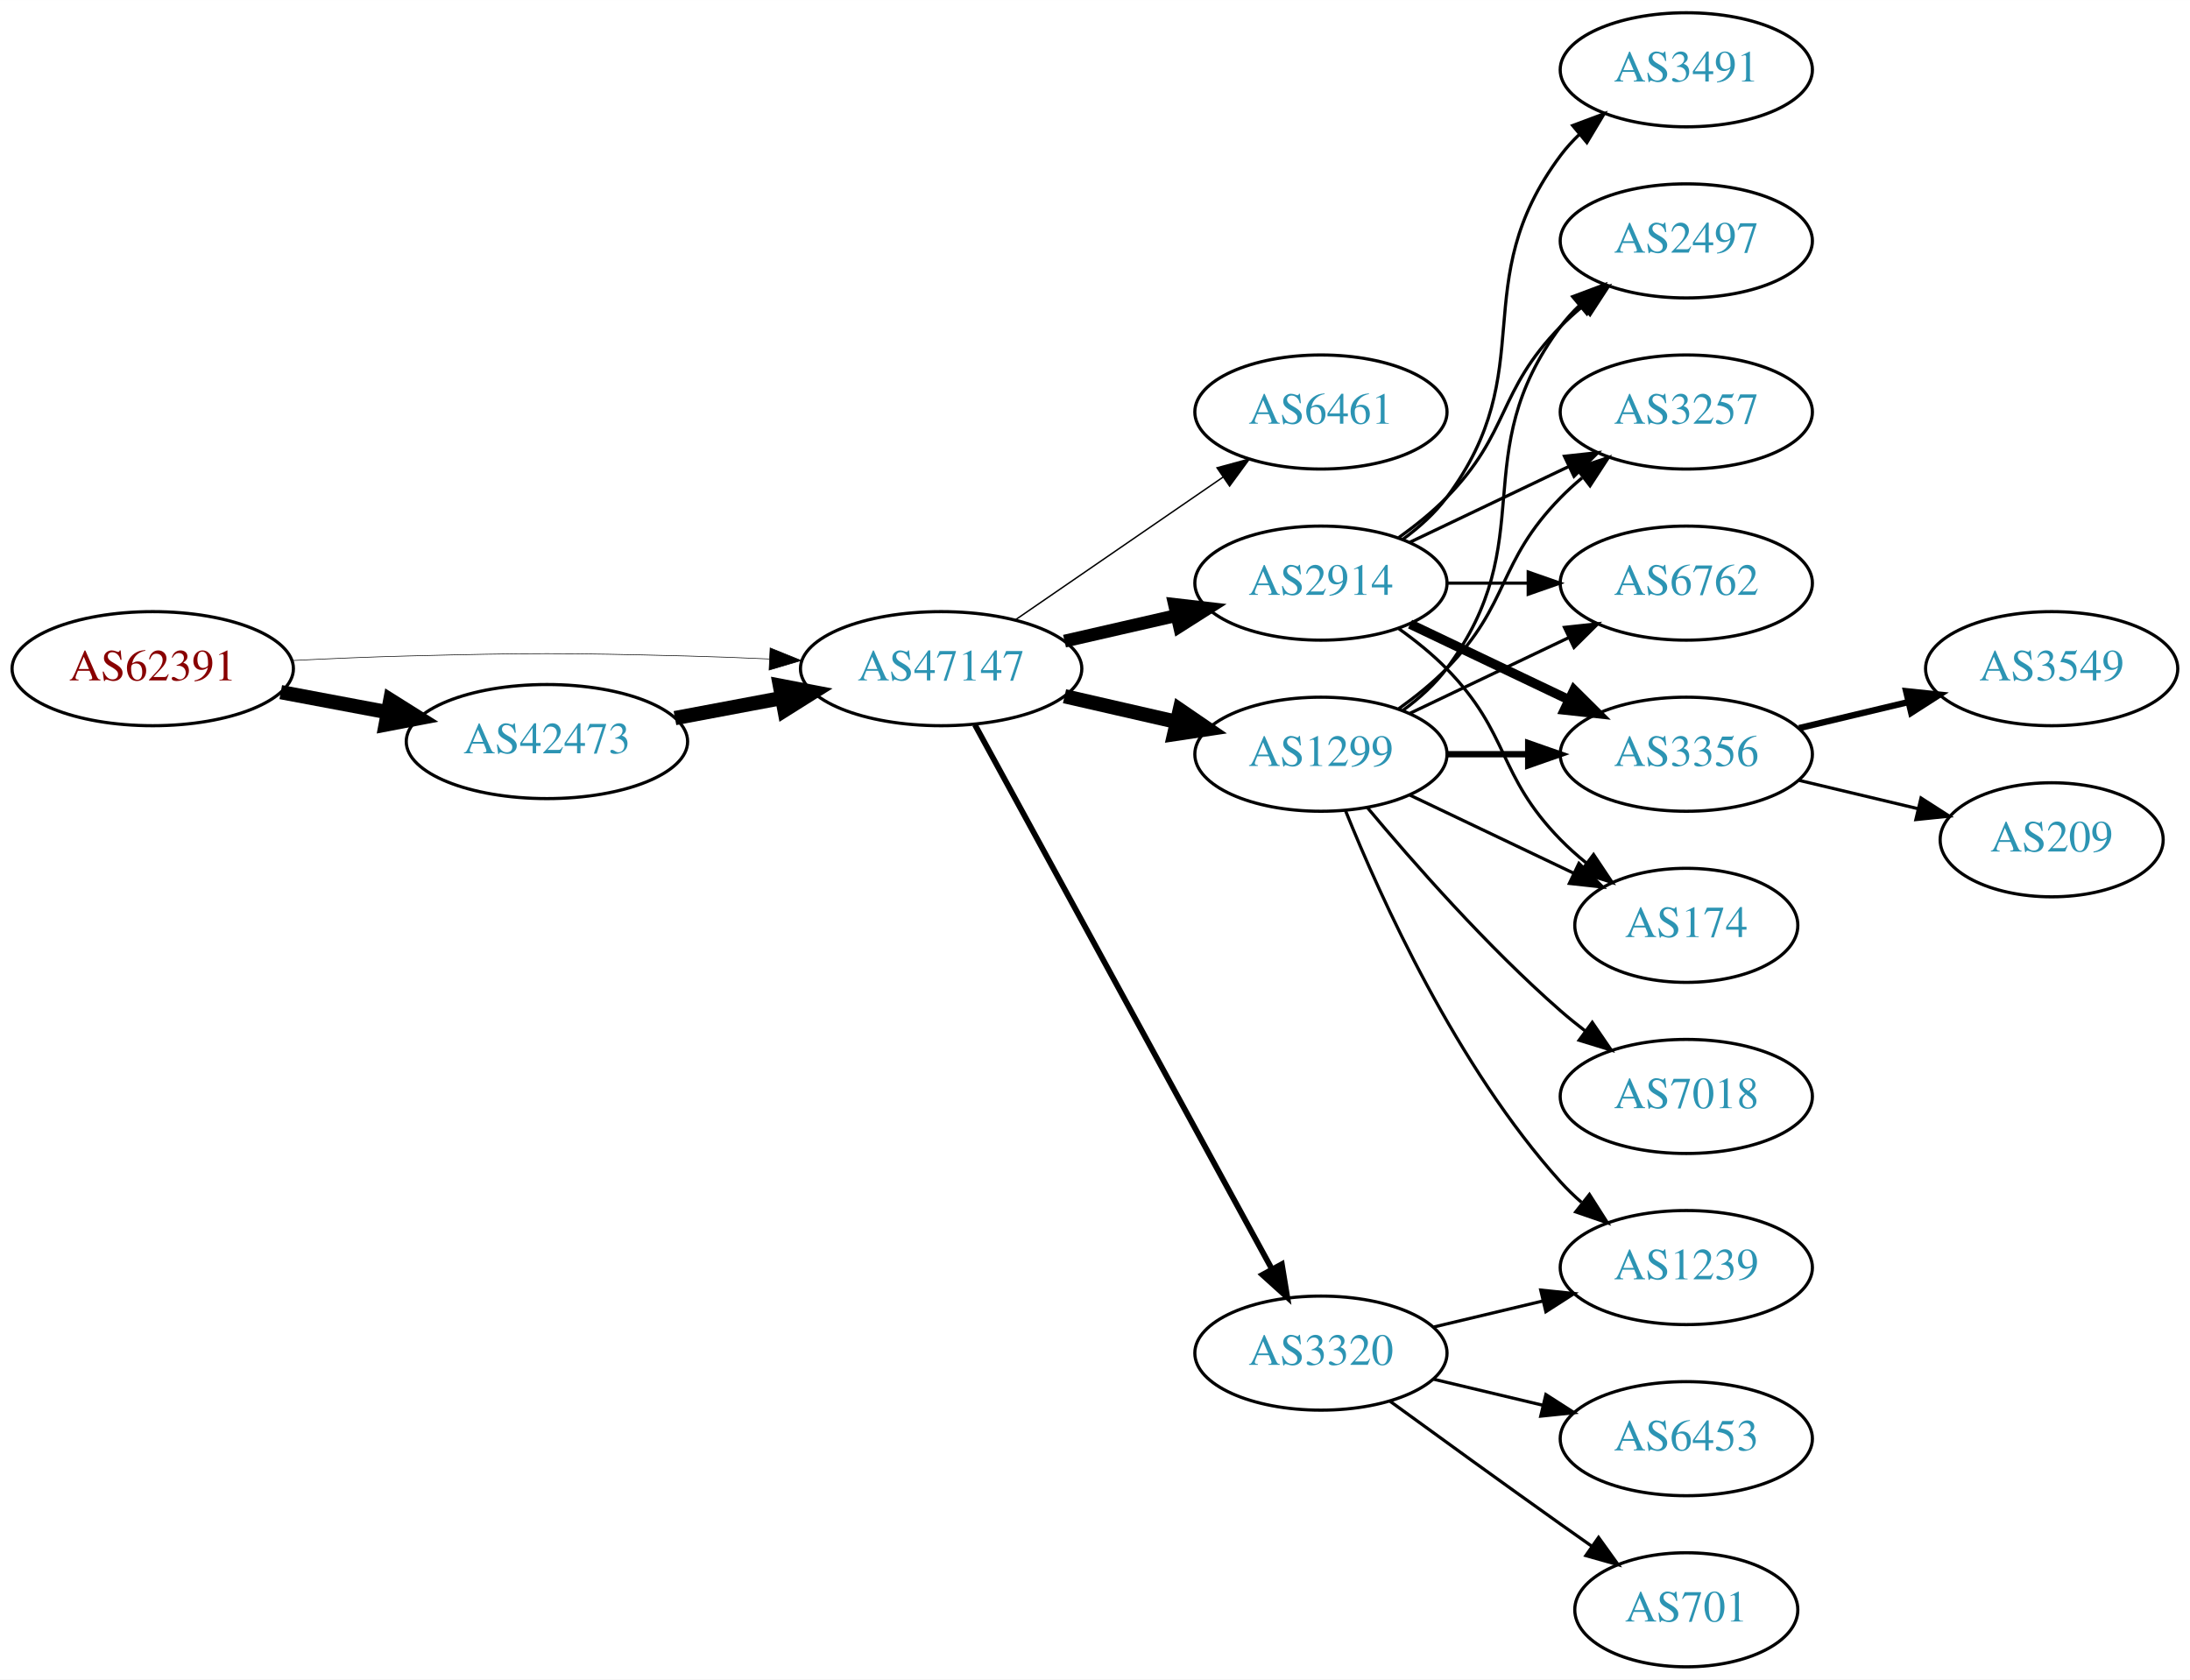
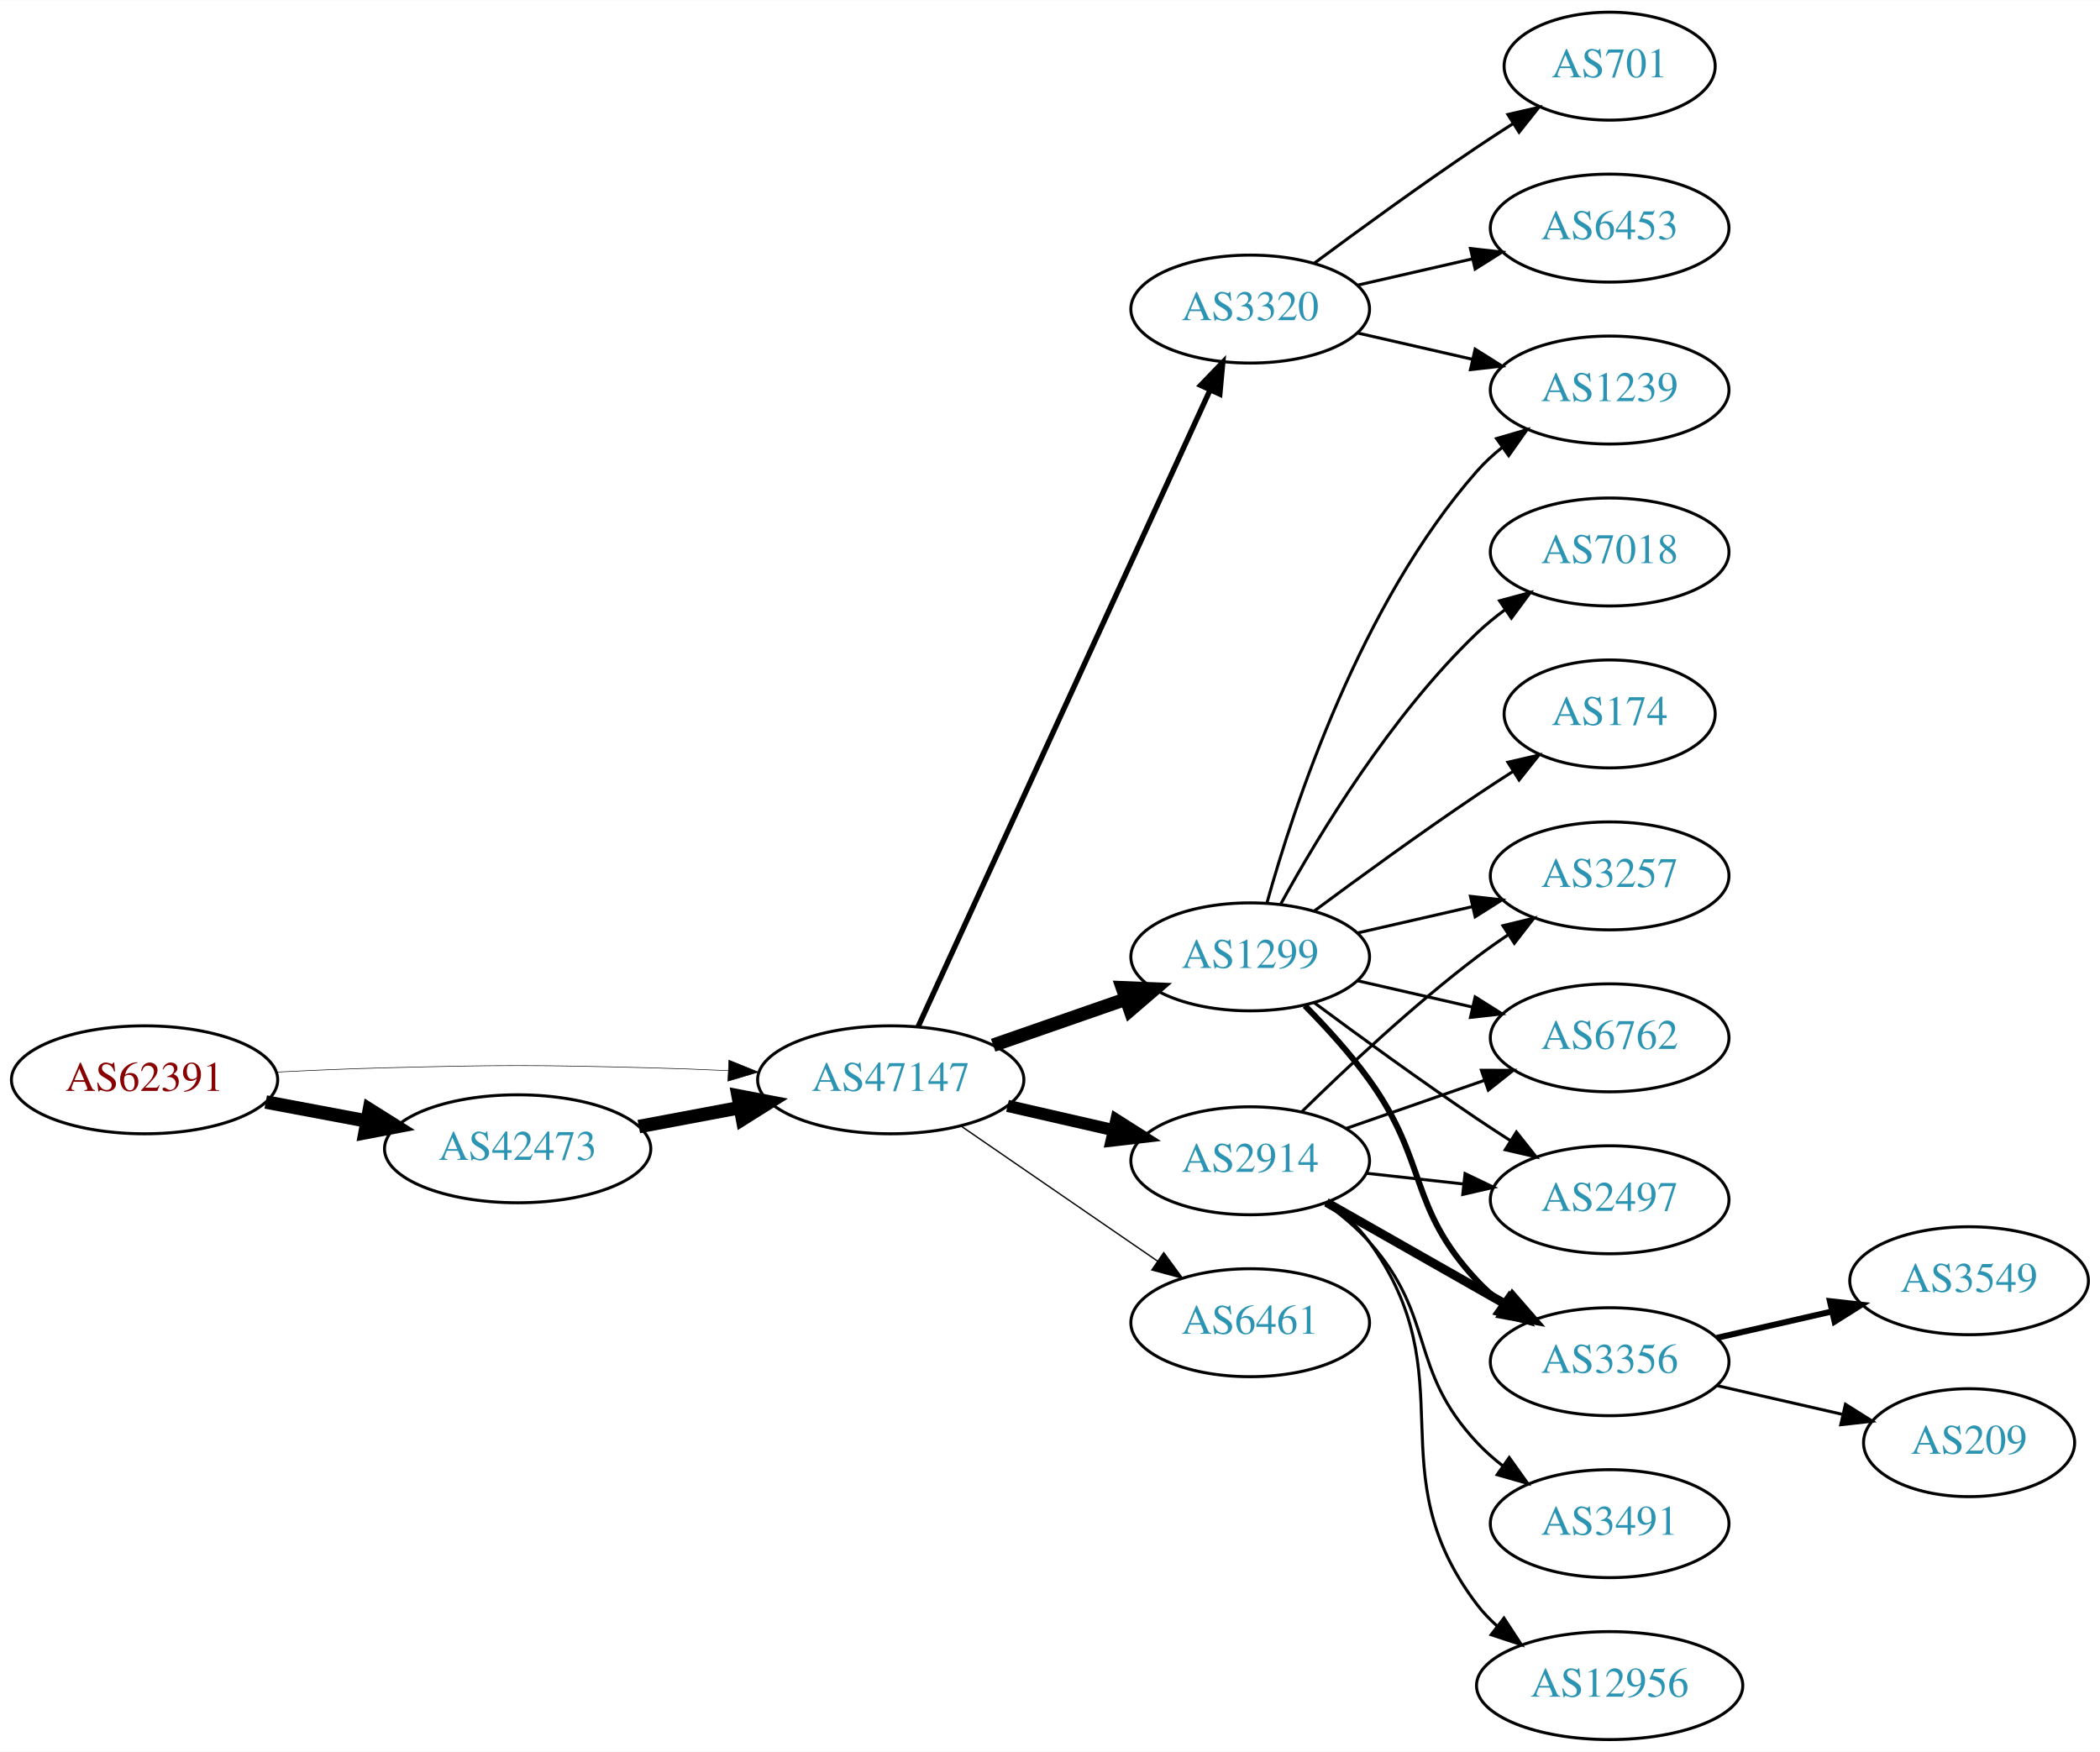
- <svg xmlns="http://www.w3.org/2000/svg" xmlns:xlink="http://www.w3.org/1999/xlink" width="691pt" height="530pt" viewBox="0.00 0.00 691.06 530.00">
-   <g id="graph0" class="graph" transform="scale(1 1) rotate(0) translate(4 526)">
-     <polygon fill="white" stroke="none" points="-4,4 -4,-526 687.055,-526 687.055,4 -4,4" />
+ <svg xmlns="http://www.w3.org/2000/svg" xmlns:xlink="http://www.w3.org/1999/xlink" width="700pt" height="584pt" viewBox="0.00 0.00 700.15 584.00">
+   <g id="graph0" class="graph" transform="scale(1 1) rotate(0) translate(4 580)">
+     <polygon fill="white" stroke="none" points="-4,4 -4,-580 696.155,-580 696.155,4 -4,4" />
    <g id="node1" class="node">
      <g id="a_node1">
        <a xlink:href="/asn/62391" xlink:title="AS62391 ~ Comm-IT EDV DienstleistungsgmbH [AT]">
-           <ellipse fill="#ffffff" stroke="black" cx="44.196" cy="-315" rx="44.393" ry="18" />
-           <text text-anchor="middle" x="44.196" y="-311.3" font-family="Times,serif" font-size="14.00" fill="#880000">AS62391</text>
+           <ellipse fill="#ffffff" stroke="black" cx="44.196" cy="-220" rx="44.393" ry="18" />
+           <text text-anchor="middle" x="44.196" y="-216.3" font-family="Times,serif" font-size="14.00" fill="#880000">AS62391</text>
        </a>
      </g>
    </g>
    <g id="node2" class="node">
      <g id="a_node2">
        <a xlink:href="/asn/42473" xlink:title="AS42473 ~ ANEXIA Internetdienstleistungs GmbH [AT]">
-           <ellipse fill="#ffffff" stroke="black" cx="168.588" cy="-292" rx="44.393" ry="18" />
-           <text text-anchor="middle" x="168.588" y="-288.3" font-family="Times,serif" font-size="14.00" fill="#2c94b3">AS42473</text>
+           <ellipse fill="#ffffff" stroke="black" cx="168.588" cy="-197" rx="44.393" ry="18" />
+           <text text-anchor="middle" x="168.588" y="-193.3" font-family="Times,serif" font-size="14.00" fill="#2c94b3">AS42473</text>
        </a>
      </g>
    </g>
    <g id="edge1" class="edge">
-       <path fill="none" stroke="black" stroke-width="4.5" d="M84.595,-307.596C95.296,-305.585 107.019,-303.382 118.196,-301.282" />
-       <polygon fill="black" stroke="black" stroke-width="4.5" points="119.162,-305.107 128.263,-299.39 117.707,-297.367 119.162,-305.107" />
+       <path fill="none" stroke="black" stroke-width="4.5" d="M84.595,-212.596C95.296,-210.585 107.019,-208.382 118.196,-206.282" />
+       <polygon fill="black" stroke="black" stroke-width="4.5" points="119.162,-210.107 128.263,-204.39 117.707,-202.367 119.162,-210.107" />
    </g>
    <g id="node3" class="node">
      <g id="a_node3">
        <a xlink:href="/asn/47147" xlink:title="AS47147 ~ ANEXIA Internetdienstleistungs GmbH [AT]">
-           <ellipse fill="#ffffff" stroke="black" cx="292.98" cy="-315" rx="44.393" ry="18" />
-           <text text-anchor="middle" x="292.98" y="-311.3" font-family="Times,serif" font-size="14.00" fill="#2c94b3">AS47147</text>
+           <ellipse fill="#ffffff" stroke="black" cx="292.98" cy="-220" rx="44.393" ry="18" />
+           <text text-anchor="middle" x="292.98" y="-216.3" font-family="Times,serif" font-size="14.00" fill="#2c94b3">AS47147</text>
        </a>
      </g>
    </g>
    <g id="edge2" class="edge">
-       <path fill="none" stroke="black" stroke-width="0.196" d="M88.339,-317.575C100.033,-318.165 112.694,-318.705 124.392,-319 163.665,-319.991 173.511,-319.991 212.784,-319 221.192,-318.788 230.098,-318.449 238.784,-318.056" />
-       <polygon fill="black" stroke="black" stroke-width="0.196" points="239.017,-321.549 248.838,-317.575 238.682,-314.557 239.017,-321.549" />
+       <path fill="none" stroke="black" stroke-width="0.196" d="M88.339,-222.575C100.033,-223.165 112.694,-223.705 124.392,-224 163.665,-224.991 173.511,-224.991 212.784,-224 221.192,-223.788 230.098,-223.449 238.784,-223.056" />
+       <polygon fill="black" stroke="black" stroke-width="0.196" points="239.017,-226.549 248.838,-222.575 238.682,-219.557 239.017,-226.549" />
    </g>
    <g id="edge3" class="edge">
-       <path fill="none" stroke="black" stroke-width="4.5" d="M208.988,-299.404C219.688,-301.415 231.411,-303.618 242.589,-305.718" />
-       <polygon fill="black" stroke="black" stroke-width="4.5" points="242.1,-309.633 252.655,-307.61 243.554,-301.893 242.1,-309.633" />
+       <path fill="none" stroke="black" stroke-width="4.5" d="M208.988,-204.404C219.688,-206.415 231.411,-208.618 242.589,-210.718" />
+       <polygon fill="black" stroke="black" stroke-width="4.5" points="242.1,-214.633 252.655,-212.61 243.554,-206.893 242.1,-214.633" />
    </g>
    <g id="node4" class="node">
      <g id="a_node4">
-         <a xlink:href="/asn/6461" xlink:title="AS6461 ~ Zayo Bandwidth [US]">
-           <ellipse fill="#ffffff" stroke="black" cx="412.823" cy="-396" rx="39.794" ry="18" />
-           <text text-anchor="middle" x="412.823" y="-392.3" font-family="Times,serif" font-size="14.00" fill="#2c94b3">AS6461</text>
+         <a xlink:href="/asn/3320" xlink:title="AS3320 ~ DTAG [DE]">
+           <ellipse fill="#ffffff" stroke="black" cx="412.823" cy="-477" rx="39.794" ry="18" />
+           <text text-anchor="middle" x="412.823" y="-473.3" font-family="Times,serif" font-size="14.00" fill="#2c94b3">AS3320</text>
        </a>
      </g>
    </g>
    <g id="edge4" class="edge">
-       <path fill="none" stroke="black" stroke-width="0.45" d="M316.423,-330.426C335.004,-343.198 361.565,-361.455 381.945,-375.463" />
-       <polygon fill="black" stroke="black" stroke-width="0.45" points="380.036,-378.398 390.259,-381.178 384.001,-372.629 380.036,-378.398" />
+       <path fill="none" stroke="black" stroke-width="1.8" d="M302.08,-237.665C322.305,-281.772 375.129,-396.976 399.355,-449.809" />
+       <polygon fill="black" stroke="black" stroke-width="1.8" points="396.317,-451.581 403.666,-459.212 402.68,-448.663 396.317,-451.581" />
    </g>
    <g id="node5" class="node">
      <g id="a_node5">
        <a xlink:href="/asn/2914" xlink:title="AS2914 ~ NTT America, Inc. [US]">
-           <ellipse fill="#ffffff" stroke="black" cx="412.823" cy="-342" rx="39.794" ry="18" />
-           <text text-anchor="middle" x="412.823" y="-338.3" font-family="Times,serif" font-size="14.00" fill="#2c94b3">AS2914</text>
+           <ellipse fill="#ffffff" stroke="black" cx="412.823" cy="-193" rx="39.794" ry="18" />
+           <text text-anchor="middle" x="412.823" y="-189.3" font-family="Times,serif" font-size="14.00" fill="#2c94b3">AS2914</text>
        </a>
      </g>
    </g>
    <g id="edge5" class="edge">
-       <path fill="none" stroke="black" stroke-width="4.05" d="M331.915,-323.692C343.156,-326.267 355.568,-329.111 367.192,-331.774" />
-       <polygon fill="black" stroke="black" stroke-width="4.05" points="366.614,-335.277 377.153,-334.057 368.197,-328.369 366.614,-335.277" />
+       <path fill="none" stroke="black" stroke-width="4.05" d="M331.915,-211.308C343.156,-208.733 355.568,-205.889 367.192,-203.226" />
+       <polygon fill="black" stroke="black" stroke-width="4.05" points="368.197,-206.631 377.153,-200.943 366.614,-199.723 368.197,-206.631" />
    </g>
    <g id="node6" class="node">
      <g id="a_node6">
        <a xlink:href="/asn/1299" xlink:title="AS1299 ~ Telia Carrier [EU]">
-           <ellipse fill="#ffffff" stroke="black" cx="412.823" cy="-288" rx="39.794" ry="18" />
-           <text text-anchor="middle" x="412.823" y="-284.3" font-family="Times,serif" font-size="14.00" fill="#2c94b3">AS1299</text>
+           <ellipse fill="#ffffff" stroke="black" cx="412.823" cy="-261" rx="39.794" ry="18" />
+           <text text-anchor="middle" x="412.823" y="-257.3" font-family="Times,serif" font-size="14.00" fill="#2c94b3">AS1299</text>
        </a>
      </g>
    </g>
    <g id="edge6" class="edge">
-       <path fill="none" stroke="black" stroke-width="4.5" d="M331.915,-306.308C343.156,-303.733 355.568,-300.889 367.192,-298.226" />
-       <polygon fill="black" stroke="black" stroke-width="4.5" points="368.285,-302.015 377.153,-295.943 366.527,-294.339 368.285,-302.015" />
+       <path fill="none" stroke="black" stroke-width="4.5" d="M327.12,-231.53C340.837,-236.302 356.877,-241.883 371.286,-246.896" />
+       <polygon fill="black" stroke="black" stroke-width="4.5" points="370.214,-250.692 380.953,-250.26 372.802,-243.255 370.214,-250.692" />
    </g>
    <g id="node7" class="node">
      <g id="a_node7">
-         <a xlink:href="/asn/3320" xlink:title="AS3320 ~ DTAG [DE]">
-           <ellipse fill="#ffffff" stroke="black" cx="412.823" cy="-99" rx="39.794" ry="18" />
-           <text text-anchor="middle" x="412.823" y="-95.3" font-family="Times,serif" font-size="14.00" fill="#2c94b3">AS3320</text>
+         <a xlink:href="/asn/6461" xlink:title="AS6461 ~ Zayo Bandwidth [US]">
+           <ellipse fill="#ffffff" stroke="black" cx="412.823" cy="-139" rx="39.794" ry="18" />
+           <text text-anchor="middle" x="412.823" y="-135.3" font-family="Times,serif" font-size="14.00" fill="#2c94b3">AS6461</text>
        </a>
      </g>
    </g>
    <g id="edge7" class="edge">
-       <path fill="none" stroke="black" stroke-width="1.8" d="M303.624,-297.324C324.305,-259.416 373.018,-170.127 397.397,-125.441" />
-       <polygon fill="black" stroke="black" stroke-width="1.8" points="400.495,-127.072 402.211,-116.617 394.35,-123.72 400.495,-127.072" />
+       <path fill="none" stroke="black" stroke-width="0.45" d="M316.423,-204.574C335.004,-191.802 361.565,-173.545 381.945,-159.537" />
+       <polygon fill="black" stroke="black" stroke-width="0.45" points="384.001,-162.371 390.259,-153.822 380.036,-156.602 384.001,-162.371" />
    </g>
    <g id="node8" class="node">
      <g id="a_node8">
-         <a xlink:href="/asn/3257" xlink:title="AS3257 ~ GTT [DE]">
-           <ellipse fill="#ffffff" stroke="black" cx="528.116" cy="-396" rx="39.794" ry="18" />
-           <text text-anchor="middle" x="528.116" y="-392.3" font-family="Times,serif" font-size="14.00" fill="#2c94b3">AS3257</text>
+         <a xlink:href="/asn/6453" xlink:title="AS6453 ~ TATA COMMUNICATIONS (AMERICA) INC [US]">
+           <ellipse fill="#ffffff" stroke="black" cx="532.666" cy="-504" rx="39.794" ry="18" />
+           <text text-anchor="middle" x="532.666" y="-500.3" font-family="Times,serif" font-size="14.00" fill="#2c94b3">AS6453</text>
        </a>
      </g>
    </g>
    <g id="edge8" class="edge">
-       <path fill="none" stroke="black" d="M440.959,-354.934C455.953,-362.081 474.774,-371.052 490.998,-378.785" />
-       <polygon fill="black" stroke="black" points="489.668,-382.028 500.201,-383.171 492.68,-375.709 489.668,-382.028" />
+       <path fill="none" stroke="black" d="M448.542,-484.955C460.542,-487.704 474.163,-490.825 486.856,-493.733" />
+       <polygon fill="black" stroke="black" points="486.258,-497.187 496.787,-496.009 487.821,-490.364 486.258,-497.187" />
    </g>
    <g id="node9" class="node">
      <g id="a_node9">
-         <a xlink:href="/asn/6762" xlink:title="AS6762 ~ TELECOM ITALIA SPARKLE S.p.A. [IT]">
-           <ellipse fill="#ffffff" stroke="black" cx="528.116" cy="-342" rx="39.794" ry="18" />
-           <text text-anchor="middle" x="528.116" y="-338.3" font-family="Times,serif" font-size="14.00" fill="#2c94b3">AS6762</text>
+         <a xlink:href="/asn/701" xlink:title="AS701 ~ UUNET [US]">
+           <ellipse fill="#ffffff" stroke="black" cx="532.666" cy="-558" rx="35.194" ry="18" />
+           <text text-anchor="middle" x="532.666" y="-554.3" font-family="Times,serif" font-size="14.00" fill="#2c94b3">AS701</text>
        </a>
      </g>
    </g>
    <g id="edge9" class="edge">
-       <path fill="none" stroke="black" d="M452.495,-342C460.698,-342 469.462,-342 477.994,-342" />
-       <polygon fill="black" stroke="black" points="478.233,-345.5 488.233,-342 478.233,-338.5 478.233,-345.5" />
+       <path fill="none" stroke="black" d="M434.153,-492.277C449.016,-503.304 469.76,-518.407 488.469,-531 492.287,-533.569 496.337,-536.21 500.367,-538.786" />
+       <polygon fill="black" stroke="black" points="498.736,-541.895 509.061,-544.271 502.471,-535.975 498.736,-541.895" />
    </g>
    <g id="node10" class="node">
      <g id="a_node10">
-         <a xlink:href="/asn/3491" xlink:title="AS3491 ~ PCCW Global, Inc. [US]">
-           <ellipse fill="#ffffff" stroke="black" cx="528.116" cy="-504" rx="39.794" ry="18" />
-           <text text-anchor="middle" x="528.116" y="-500.3" font-family="Times,serif" font-size="14.00" fill="#2c94b3">AS3491</text>
+         <a xlink:href="/asn/1239" xlink:title="AS1239 ~ Sprint [US]">
+           <ellipse fill="#ffffff" stroke="black" cx="532.666" cy="-450" rx="39.794" ry="18" />
+           <text text-anchor="middle" x="532.666" y="-446.3" font-family="Times,serif" font-size="14.00" fill="#2c94b3">AS1239</text>
        </a>
      </g>
    </g>
    <g id="edge10" class="edge">
-       <path fill="none" stroke="black" d="M438.754,-355.882C443.83,-359.611 448.748,-364.016 452.469,-369 482.741,-409.542 458.198,-436.458 488.469,-477 490.214,-479.336 492.221,-481.545 494.385,-483.617" />
-       <polygon fill="black" stroke="black" points="492.262,-486.405 502.185,-490.118 496.744,-481.027 492.262,-486.405" />
+       <path fill="none" stroke="black" d="M448.542,-469.045C460.542,-466.296 474.163,-463.175 486.856,-460.267" />
+       <polygon fill="black" stroke="black" points="487.821,-463.636 496.787,-457.991 486.258,-456.813 487.821,-463.636" />
    </g>
    <g id="node11" class="node">
      <g id="a_node11">
        <a xlink:href="/asn/3356" xlink:title="AS3356 ~ Level 3 Parent, LLC [US]">
-           <ellipse fill="#ffffff" stroke="black" cx="528.116" cy="-288" rx="39.794" ry="18" />
-           <text text-anchor="middle" x="528.116" y="-284.3" font-family="Times,serif" font-size="14.00" fill="#2c94b3">AS3356</text>
-         </a>
-       </g>
-     </g>
-     <g id="edge11" class="edge">
-       <path fill="none" stroke="black" stroke-width="3" d="M440.959,-329.066C455.953,-321.919 474.774,-312.948 490.998,-305.215" />
-       <polygon fill="black" stroke="black" stroke-width="3" points="492.68,-308.291 500.201,-300.829 489.668,-301.972 492.68,-308.291" />
+           <ellipse fill="#ffffff" stroke="black" cx="532.666" cy="-126" rx="39.794" ry="18" />
+           <text text-anchor="middle" x="532.666" y="-122.3" font-family="Times,serif" font-size="14.00" fill="#2c94b3">AS3356</text>
+         </a>
+       </g>
+     </g>
+     <g id="edge20" class="edge">
+       <path fill="none" stroke="black" stroke-width="3" d="M438.24,-179.118C455.7,-169.191 479.4,-155.716 498.561,-144.822" />
+       <polygon fill="black" stroke="black" stroke-width="3" points="500.316,-147.85 507.28,-139.865 496.857,-141.765 500.316,-147.85" />
    </g>
    <g id="node12" class="node">
      <g id="a_node12">
-         <a xlink:href="/asn/174" xlink:title="AS174 ~ Cogent Communications [US]">
-           <ellipse fill="#ffffff" stroke="black" cx="528.116" cy="-234" rx="35.194" ry="18" />
-           <text text-anchor="middle" x="528.116" y="-230.3" font-family="Times,serif" font-size="14.00" fill="#2c94b3">AS174</text>
-         </a>
-       </g>
+         <a xlink:href="/asn/3257" xlink:title="AS3257 ~ GTT [DE]">
+           <ellipse fill="#ffffff" stroke="black" cx="532.666" cy="-288" rx="39.794" ry="18" />
+           <text text-anchor="middle" x="532.666" y="-284.3" font-family="Times,serif" font-size="14.00" fill="#2c94b3">AS3257</text>
+         </a>
+       </g>
+     </g>
+     <g id="edge23" class="edge">
+       <path fill="none" stroke="black" d="M429.971,-209.296C444.608,-223.671 467.097,-244.795 488.469,-261 491.799,-263.525 495.371,-266.037 498.983,-268.456" />
+       <polygon fill="black" stroke="black" points="497.089,-271.399 507.386,-273.892 500.891,-265.522 497.089,-271.399" />
+     </g>
+     <g id="node15" class="node">
+       <g id="a_node15">
+         <a xlink:href="/asn/6762" xlink:title="AS6762 ~ TELECOM ITALIA SPARKLE S.p.A. [IT]">
+           <ellipse fill="#ffffff" stroke="black" cx="532.666" cy="-234" rx="39.794" ry="18" />
+           <text text-anchor="middle" x="532.666" y="-230.3" font-family="Times,serif" font-size="14.00" fill="#2c94b3">AS6762</text>
+         </a>
+       </g>
+     </g>
+     <g id="edge22" class="edge">
+       <path fill="none" stroke="black" d="M444.785,-203.772C458.881,-208.677 475.758,-214.548 490.871,-219.807" />
+       <polygon fill="black" stroke="black" points="489.907,-223.177 500.501,-223.157 492.207,-216.566 489.907,-223.177" />
+     </g>
+     <g id="node16" class="node">
+       <g id="a_node16">
+         <a xlink:href="/asn/2497" xlink:title="AS2497 ~ Internet Initiative Japan Inc. [JP]">
+           <ellipse fill="#ffffff" stroke="black" cx="532.666" cy="-180" rx="39.794" ry="18" />
+           <text text-anchor="middle" x="532.666" y="-176.3" font-family="Times,serif" font-size="14.00" fill="#2c94b3">AS2497</text>
+         </a>
+       </g>
+     </g>
+     <g id="edge25" class="edge">
+       <path fill="none" stroke="black" d="M451.433,-188.851C461.744,-187.713 473.062,-186.465 483.862,-185.274" />
+       <polygon fill="black" stroke="black" points="484.453,-188.73 494.009,-184.154 483.685,-181.772 484.453,-188.73" />
+     </g>
+     <g id="node19" class="node">
+       <g id="a_node19">
+         <a xlink:href="/asn/12956" xlink:title="AS12956 ~ TELXIUS [ES]">
+           <ellipse fill="#ffffff" stroke="black" cx="532.666" cy="-18" rx="44.393" ry="18" />
+           <text text-anchor="middle" x="532.666" y="-14.3" font-family="Times,serif" font-size="14.00" fill="#2c94b3">AS12956</text>
+         </a>
+       </g>
+     </g>
+     <g id="edge21" class="edge">
+       <path fill="none" stroke="black" d="M438.875,-179.207C443.945,-175.473 448.829,-171.044 452.469,-166 485.301,-120.502 454.484,-89.644 488.469,-45 490.451,-42.396 492.763,-39.981 495.267,-37.755" />
+       <polygon fill="black" stroke="black" points="497.426,-40.51 503.221,-31.64 493.16,-34.96 497.426,-40.51" />
+     </g>
+     <g id="node20" class="node">
+       <g id="a_node20">
+         <a xlink:href="/asn/3491" xlink:title="AS3491 ~ PCCW Global, Inc. [US]">
+           <ellipse fill="#ffffff" stroke="black" cx="532.666" cy="-72" rx="39.794" ry="18" />
+           <text text-anchor="middle" x="532.666" y="-68.3" font-family="Times,serif" font-size="14.00" fill="#2c94b3">AS3491</text>
+         </a>
+       </g>
+     </g>
+     <g id="edge24" class="edge">
+       <path fill="none" stroke="black" d="M437.738,-178.91C442.981,-175.14 448.226,-170.77 452.469,-166 474.937,-140.743 465.363,-123.674 488.469,-99 491.039,-96.257 493.945,-93.68 497.007,-91.29" />
+       <polygon fill="black" stroke="black" points="499.186,-94.036 505.345,-85.415 495.155,-88.313 499.186,-94.036" />
+     </g>
+     <g id="edge16" class="edge">
+       <path fill="none" stroke="black" d="M418.396,-278.946C427.302,-310.995 449.586,-378.842 488.469,-423 490.953,-425.821 493.803,-428.449 496.829,-430.871" />
+       <polygon fill="black" stroke="black" points="494.946,-433.828 505.118,-436.791 499.014,-428.131 494.946,-433.828" />
+     </g>
+     <g id="edge11" class="edge">
+       <path fill="none" stroke="black" stroke-width="2" d="M431.057,-244.722C438.159,-237.527 446.179,-228.729 452.469,-220 472.233,-192.575 465.363,-177.674 488.469,-153 491.039,-150.257 493.945,-147.68 497.007,-145.29" />
+       <polygon fill="black" stroke="black" stroke-width="2" points="499.186,-148.036 505.345,-139.415 495.155,-142.313 499.186,-148.036" />
    </g>
    <g id="edge12" class="edge">
-       <path fill="none" stroke="black" d="M437.417,-327.611C442.673,-323.852 448.005,-319.563 452.469,-315 472.642,-294.383 468.297,-281.617 488.469,-261 490.949,-258.466 493.695,-256.017 496.548,-253.696" />
-       <polygon fill="black" stroke="black" points="498.85,-256.343 504.733,-247.532 494.639,-250.752 498.85,-256.343" />
+       <path fill="none" stroke="black" d="M448.542,-268.955C460.542,-271.704 474.163,-274.825 486.856,-277.733" />
+       <polygon fill="black" stroke="black" points="486.258,-281.187 496.787,-280.009 487.821,-274.364 486.258,-281.187" />
    </g>
    <g id="node13" class="node">
      <g id="a_node13">
-         <a xlink:href="/asn/2497" xlink:title="AS2497 ~ Internet Initiative Japan Inc. [JP]">
-           <ellipse fill="#ffffff" stroke="black" cx="528.116" cy="-450" rx="39.794" ry="18" />
-           <text text-anchor="middle" x="528.116" y="-446.3" font-family="Times,serif" font-size="14.00" fill="#2c94b3">AS2497</text>
+         <a xlink:href="/asn/174" xlink:title="AS174 ~ Cogent Communications [US]">
+           <ellipse fill="#ffffff" stroke="black" cx="532.666" cy="-342" rx="35.194" ry="18" />
+           <text text-anchor="middle" x="532.666" y="-338.3" font-family="Times,serif" font-size="14.00" fill="#2c94b3">AS174</text>
        </a>
      </g>
    </g>
    <g id="edge13" class="edge">
-       <path fill="none" stroke="black" d="M437.417,-356.389C442.673,-360.148 448.005,-364.437 452.469,-369 472.642,-389.617 468.297,-402.383 488.469,-423 490.562,-425.139 492.846,-427.218 495.222,-429.21" />
-       <polygon fill="black" stroke="black" points="493.466,-432.275 503.522,-435.611 497.741,-426.732 493.466,-432.275" />
-     </g>
-     <g id="edge18" class="edge">
-       <path fill="none" stroke="black" d="M437.417,-302.389C442.673,-306.148 448.005,-310.437 452.469,-315 472.642,-335.617 468.297,-348.383 488.469,-369 490.562,-371.139 492.846,-373.218 495.222,-375.21" />
-       <polygon fill="black" stroke="black" points="493.466,-378.275 503.522,-381.611 497.741,-372.732 493.466,-378.275" />
-     </g>
-     <g id="edge14" class="edge">
-       <path fill="none" stroke="black" d="M440.959,-300.934C455.953,-308.081 474.774,-317.052 490.998,-324.785" />
-       <polygon fill="black" stroke="black" points="489.668,-328.028 500.201,-329.171 492.68,-321.709 489.668,-328.028" />
-     </g>
-     <g id="edge19" class="edge">
-       <path fill="none" stroke="black" stroke-width="2" d="M452.495,-288C460.698,-288 469.462,-288 477.994,-288" />
-       <polygon fill="black" stroke="black" stroke-width="2" points="478.233,-291.5 488.233,-288 478.233,-284.5 478.233,-291.5" />
-     </g>
-     <g id="edge20" class="edge">
-       <path fill="none" stroke="black" d="M440.959,-275.066C456.391,-267.71 475.877,-258.423 492.412,-250.541" />
-       <polygon fill="black" stroke="black" points="494.232,-253.551 501.754,-246.089 491.221,-247.232 494.232,-253.551" />
-     </g>
-     <g id="edge17" class="edge">
-       <path fill="none" stroke="black" d="M438.754,-301.882C443.83,-305.611 448.748,-310.016 452.469,-315 482.741,-355.542 458.198,-382.458 488.469,-423 490.214,-425.336 492.221,-427.545 494.385,-429.617" />
-       <polygon fill="black" stroke="black" points="492.262,-432.405 502.185,-436.118 496.744,-427.027 492.262,-432.405" />
+       <path fill="none" stroke="black" d="M434.153,-276.277C449.016,-287.304 469.76,-302.407 488.469,-315 492.287,-317.569 496.337,-320.21 500.367,-322.786" />
+       <polygon fill="black" stroke="black" points="498.736,-325.895 509.061,-328.271 502.471,-319.975 498.736,-325.895" />
    </g>
    <g id="node14" class="node">
      <g id="a_node14">
-         <a xlink:href="/asn/1239" xlink:title="AS1239 ~ Sprint [US]">
-           <ellipse fill="#ffffff" stroke="black" cx="528.116" cy="-126" rx="39.794" ry="18" />
-           <text text-anchor="middle" x="528.116" y="-122.3" font-family="Times,serif" font-size="14.00" fill="#2c94b3">AS1239</text>
-         </a>
-       </g>
+         <a xlink:href="/asn/7018" xlink:title="AS7018 ~ AT&amp;T Services, Inc. [US]">
+           <ellipse fill="#ffffff" stroke="black" cx="532.666" cy="-396" rx="39.794" ry="18" />
+           <text text-anchor="middle" x="532.666" y="-392.3" font-family="Times,serif" font-size="14.00" fill="#2c94b3">AS7018</text>
+         </a>
+       </g>
+     </g>
+     <g id="edge14" class="edge">
+       <path fill="none" stroke="black" d="M423.064,-278.713C435.61,-301.561 459.787,-341.611 488.469,-369 491.338,-371.739 494.527,-374.347 497.836,-376.785" />
+       <polygon fill="black" stroke="black" points="495.959,-379.742 506.195,-382.477 499.899,-373.956 495.959,-379.742" />
    </g>
    <g id="edge15" class="edge">
-       <path fill="none" stroke="black" d="M420.571,-270.213C431.622,-242.757 455.675,-189.422 488.469,-153 490.472,-150.776 492.691,-148.637 495.023,-146.603" />
-       <polygon fill="black" stroke="black" points="497.554,-149.065 503.242,-140.127 493.221,-143.567 497.554,-149.065" />
-     </g>
-     <g id="node15" class="node">
-       <g id="a_node15">
-         <a xlink:href="/asn/7018" xlink:title="AS7018 ~ AT&amp;T Services, Inc. [US]">
-           <ellipse fill="#ffffff" stroke="black" cx="528.116" cy="-180" rx="39.794" ry="18" />
-           <text text-anchor="middle" x="528.116" y="-176.3" font-family="Times,serif" font-size="14.00" fill="#2c94b3">AS7018</text>
-         </a>
-       </g>
-     </g>
-     <g id="edge16" class="edge">
-       <path fill="none" stroke="black" d="M427.453,-271.183C441.736,-254.071 465.282,-227.255 488.469,-207 490.935,-204.846 493.574,-202.706 496.271,-200.628" />
-       <polygon fill="black" stroke="black" points="498.444,-203.375 504.425,-194.63 494.296,-197.736 498.444,-203.375" />
-     </g>
-     <g id="edge23" class="edge">
-       <path fill="none" stroke="black" d="M448.43,-107.248C459.301,-109.838 471.456,-112.735 482.898,-115.462" />
-       <polygon fill="black" stroke="black" points="482.182,-118.889 492.721,-117.803 483.804,-112.08 482.182,-118.889" />
+       <path fill="none" stroke="black" d="M448.542,-253.045C460.542,-250.296 474.163,-247.175 486.856,-244.267" />
+       <polygon fill="black" stroke="black" points="487.821,-247.636 496.787,-241.991 486.258,-240.813 487.821,-247.636" />
+     </g>
+     <g id="edge17" class="edge">
+       <path fill="none" stroke="black" d="M434.153,-245.723C449.016,-234.696 469.76,-219.593 488.469,-207 492.018,-204.611 495.769,-202.161 499.517,-199.758" />
+       <polygon fill="black" stroke="black" points="501.585,-202.591 508.166,-194.288 497.843,-196.675 501.585,-202.591" />
+     </g>
+     <g id="node17" class="node">
+       <g id="a_node17">
+         <a xlink:href="/asn/3549" xlink:title="AS3549 ~ Level 3 Parent, LLC [US]">
+           <ellipse fill="#ffffff" stroke="black" cx="652.508" cy="-153" rx="39.794" ry="18" />
+           <text text-anchor="middle" x="652.508" y="-149.3" font-family="Times,serif" font-size="14.00" fill="#2c94b3">AS3549</text>
+         </a>
+       </g>
+     </g>
+     <g id="edge18" class="edge">
+       <path fill="none" stroke="black" stroke-width="2" d="M568.385,-133.955C580.385,-136.704 594.006,-139.825 606.698,-142.733" />
+       <polygon fill="black" stroke="black" stroke-width="2" points="606.101,-146.187 616.63,-145.009 607.664,-139.364 606.101,-146.187" />
    </g>
    <g id="node18" class="node">
      <g id="a_node18">
-         <a xlink:href="/asn/6453" xlink:title="AS6453 ~ TATA COMMUNICATIONS (AMERICA) INC [US]">
-           <ellipse fill="#ffffff" stroke="black" cx="528.116" cy="-72" rx="39.794" ry="18" />
-           <text text-anchor="middle" x="528.116" y="-68.3" font-family="Times,serif" font-size="14.00" fill="#2c94b3">AS6453</text>
-         </a>
-       </g>
-     </g>
-     <g id="edge24" class="edge">
-       <path fill="none" stroke="black" d="M448.43,-90.752C459.301,-88.162 471.456,-85.265 482.898,-82.538" />
-       <polygon fill="black" stroke="black" points="483.804,-85.92 492.721,-80.197 482.182,-79.111 483.804,-85.92" />
-     </g>
-     <g id="node19" class="node">
-       <g id="a_node19">
-         <a xlink:href="/asn/701" xlink:title="AS701 ~ UUNET [US]">
-           <ellipse fill="#ffffff" stroke="black" cx="528.116" cy="-18" rx="35.194" ry="18" />
-           <text text-anchor="middle" x="528.116" y="-14.3" font-family="Times,serif" font-size="14.00" fill="#2c94b3">AS701</text>
-         </a>
-       </g>
-     </g>
-     <g id="edge25" class="edge">
-       <path fill="none" stroke="black" d="M434.671,-83.778C449.605,-72.909 470.219,-57.975 488.469,-45 491.68,-42.718 495.049,-40.339 498.403,-37.982" />
-       <polygon fill="black" stroke="black" points="500.432,-40.834 506.614,-32.23 496.415,-35.101 500.432,-40.834" />
-     </g>
-     <g id="node16" class="node">
-       <g id="a_node16">
-         <a xlink:href="/asn/3549" xlink:title="AS3549 ~ Level 3 Parent, LLC [US]">
-           <ellipse fill="#ffffff" stroke="black" cx="643.409" cy="-315" rx="39.794" ry="18" />
-           <text text-anchor="middle" x="643.409" y="-311.3" font-family="Times,serif" font-size="14.00" fill="#2c94b3">AS3549</text>
-         </a>
-       </g>
-     </g>
-     <g id="edge21" class="edge">
-       <path fill="none" stroke="black" stroke-width="2" d="M563.723,-296.248C574.594,-298.838 586.749,-301.735 598.191,-304.462" />
-       <polygon fill="black" stroke="black" stroke-width="2" points="597.475,-307.889 608.014,-306.803 599.097,-301.08 597.475,-307.889" />
-     </g>
-     <g id="node17" class="node">
-       <g id="a_node17">
        <a xlink:href="/asn/209" xlink:title="AS209 ~ CenturyLink Communications, LLC [US]">
-           <ellipse fill="#ffffff" stroke="black" cx="643.409" cy="-261" rx="35.194" ry="18" />
-           <text text-anchor="middle" x="643.409" y="-257.3" font-family="Times,serif" font-size="14.00" fill="#2c94b3">AS209</text>
-         </a>
-       </g>
-     </g>
-     <g id="edge22" class="edge">
-       <path fill="none" stroke="black" d="M563.723,-279.752C575.518,-276.942 588.822,-273.771 601.09,-270.847" />
-       <polygon fill="black" stroke="black" points="602.179,-274.186 611.095,-268.463 600.556,-267.376 602.179,-274.186" />
+           <ellipse fill="#ffffff" stroke="black" cx="652.508" cy="-99" rx="35.194" ry="18" />
+           <text text-anchor="middle" x="652.508" y="-95.3" font-family="Times,serif" font-size="14.00" fill="#2c94b3">AS209</text>
+         </a>
+       </g>
+     </g>
+     <g id="edge19" class="edge">
+       <path fill="none" stroke="black" d="M568.385,-118.045C581.477,-115.045 596.499,-111.604 610.14,-108.478" />
+       <polygon fill="black" stroke="black" points="611.282,-111.807 620.247,-106.162 609.718,-104.984 611.282,-111.807" />
    </g>
  </g>
</svg>
